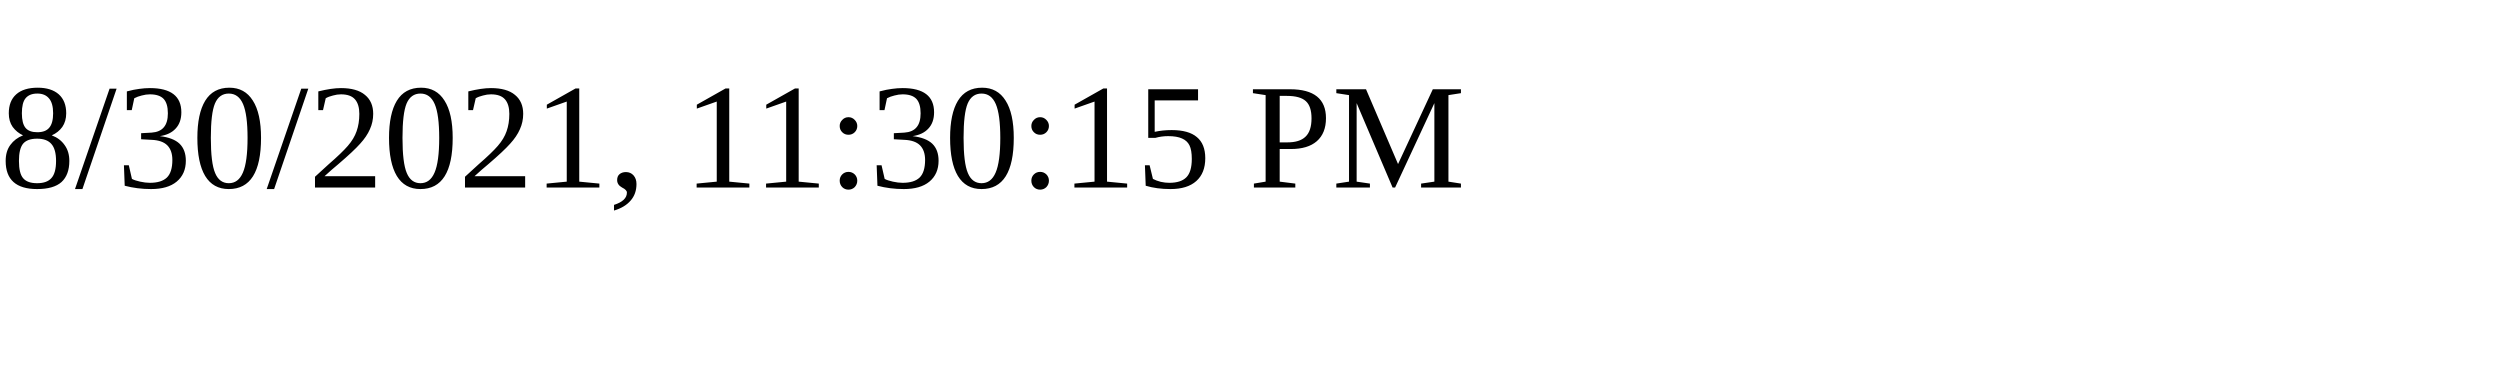
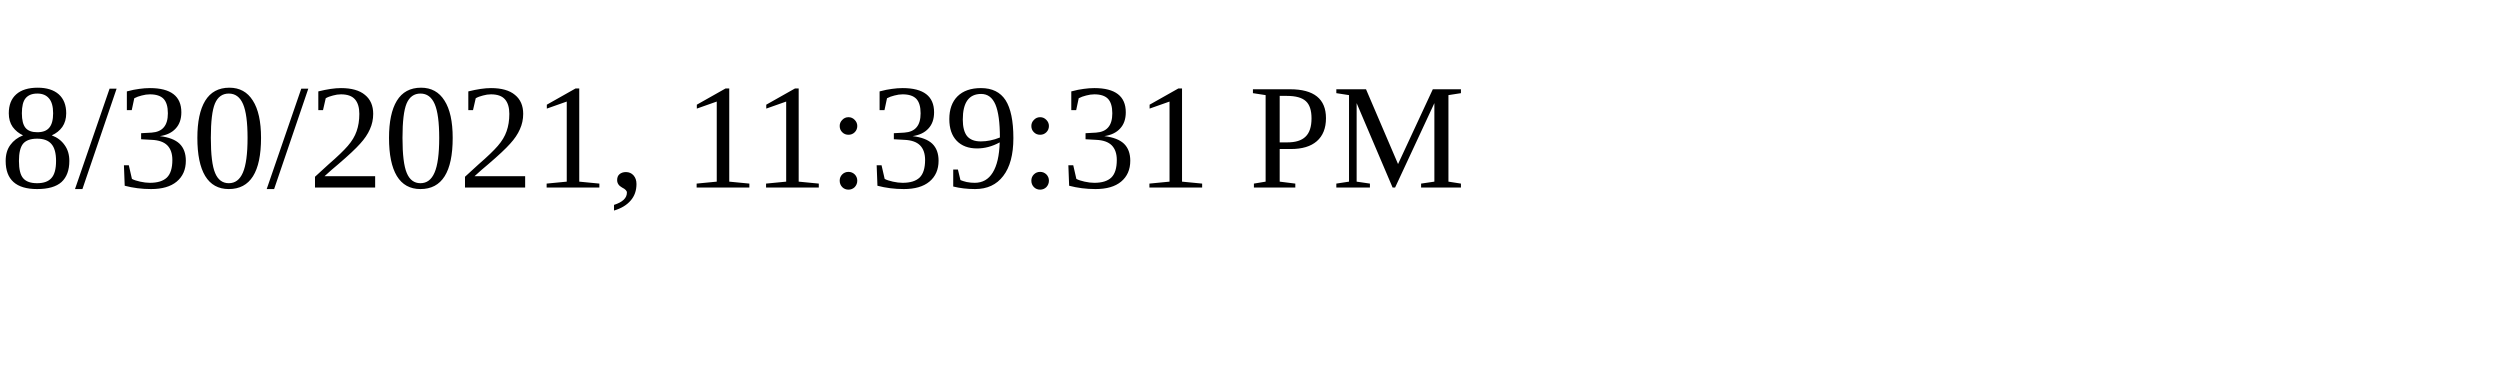
<svg xmlns="http://www.w3.org/2000/svg" height="30" width="200">
-   <text x="0" y="15">8/30/2021, 11:30:15 PM</text>
+   <text x="0" y="15">8/30/2021, 11:39:31 PM</text>
</svg>
